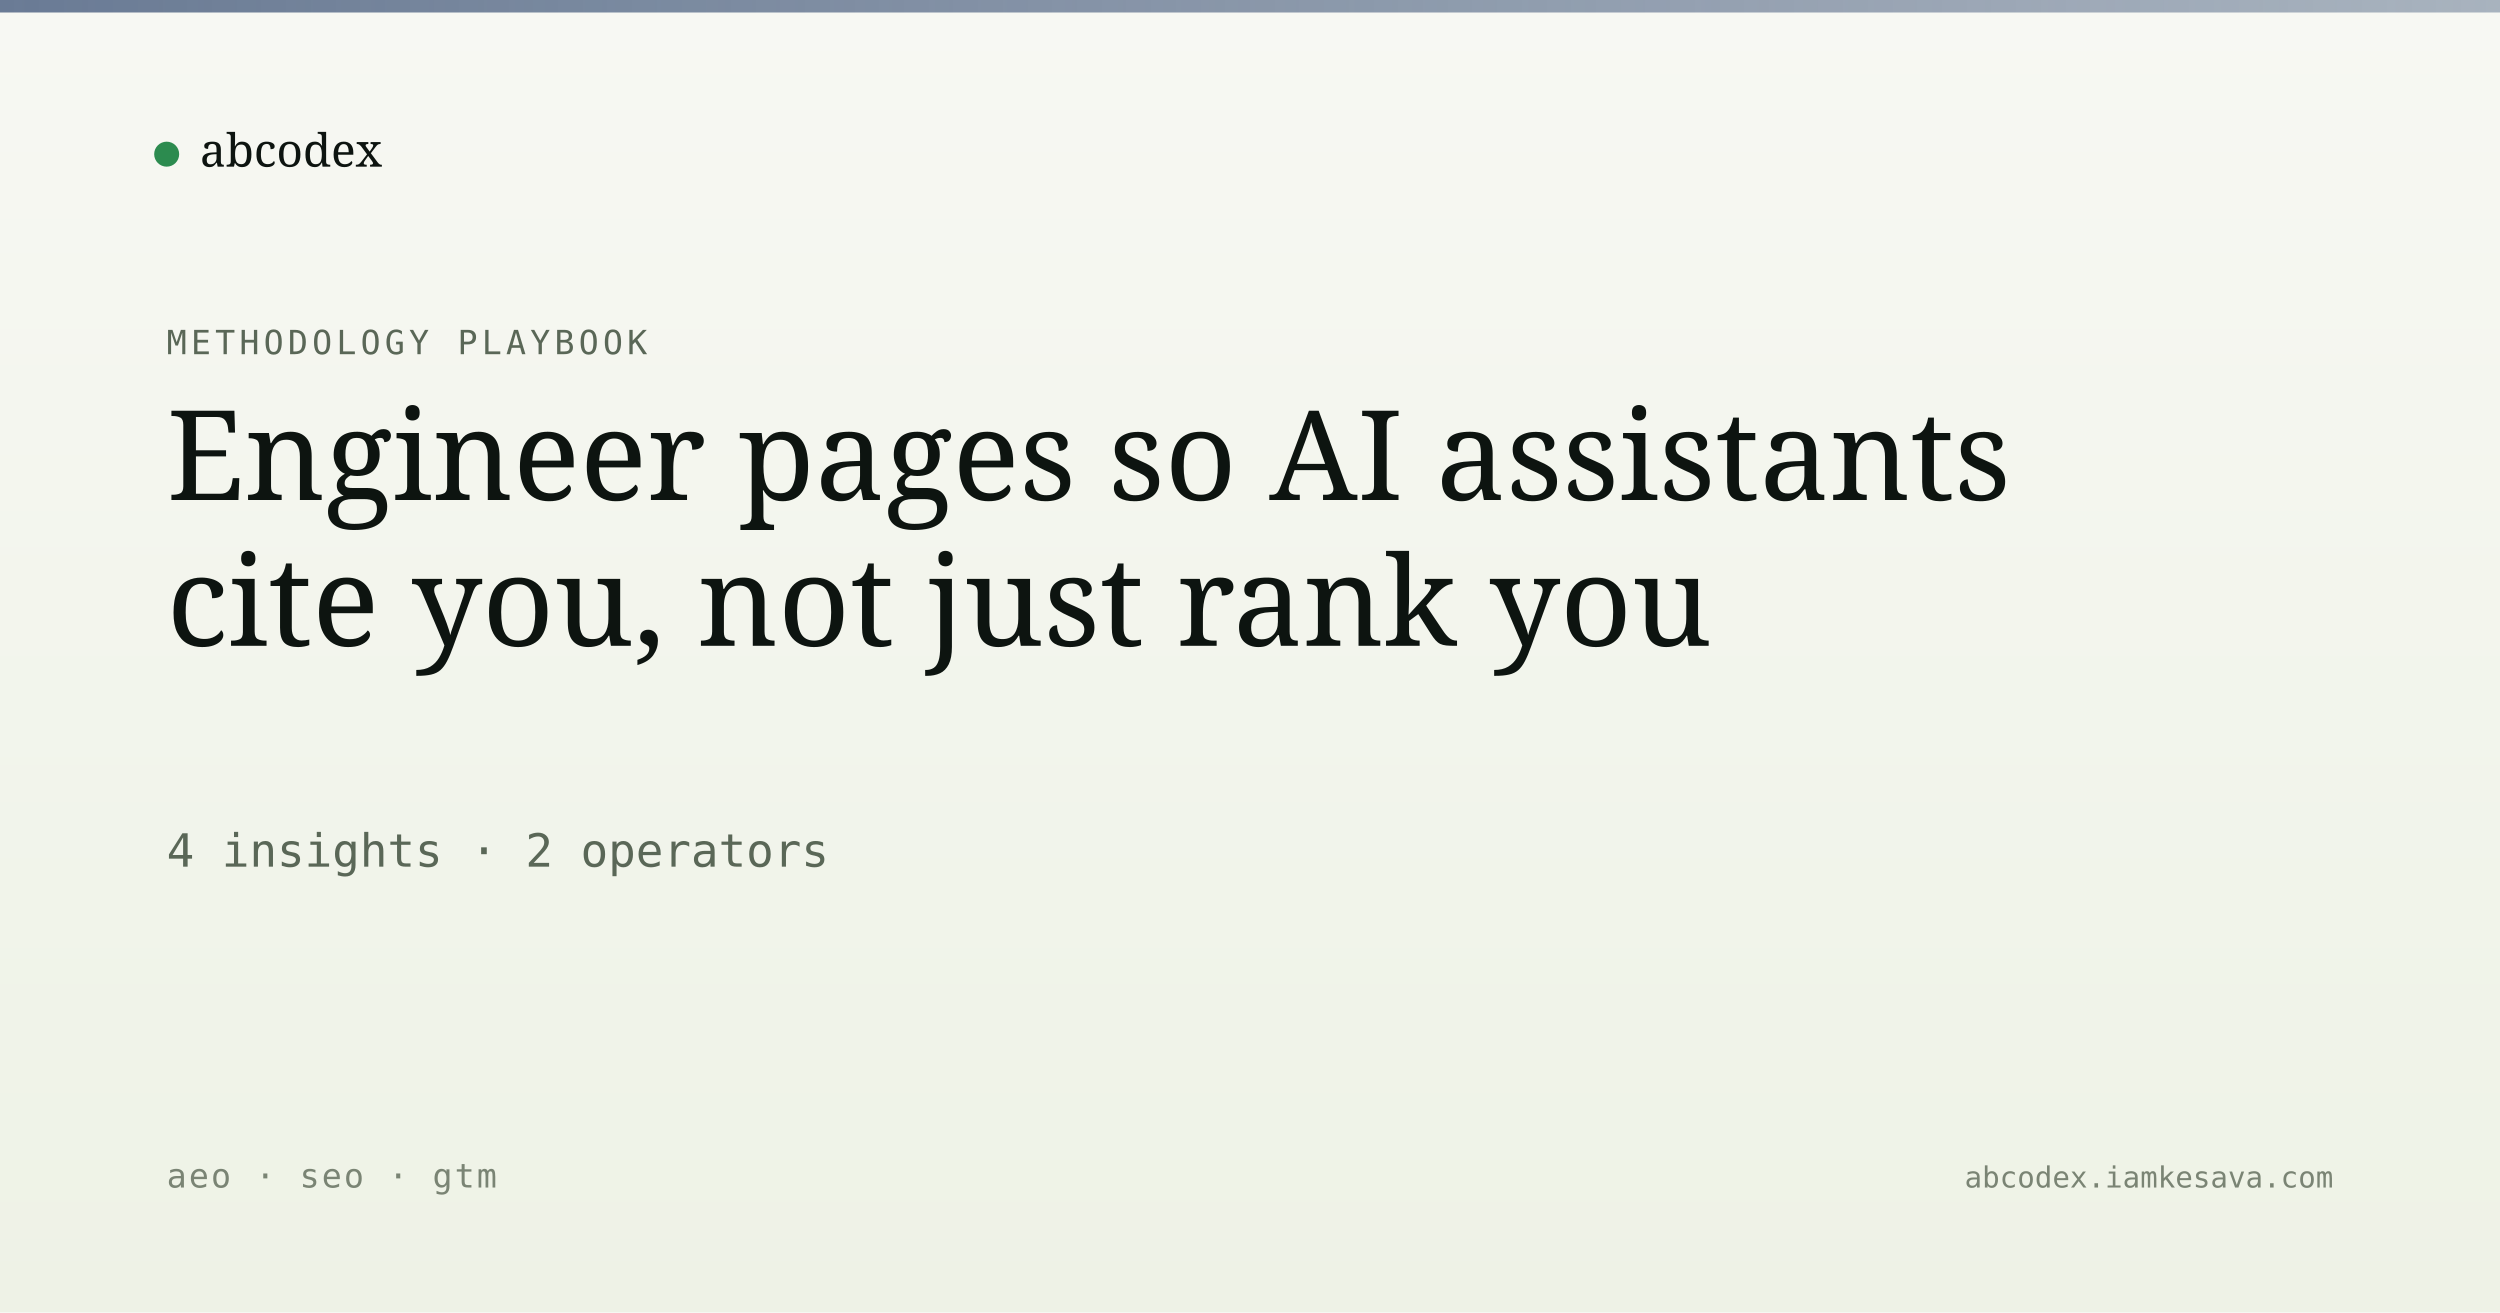
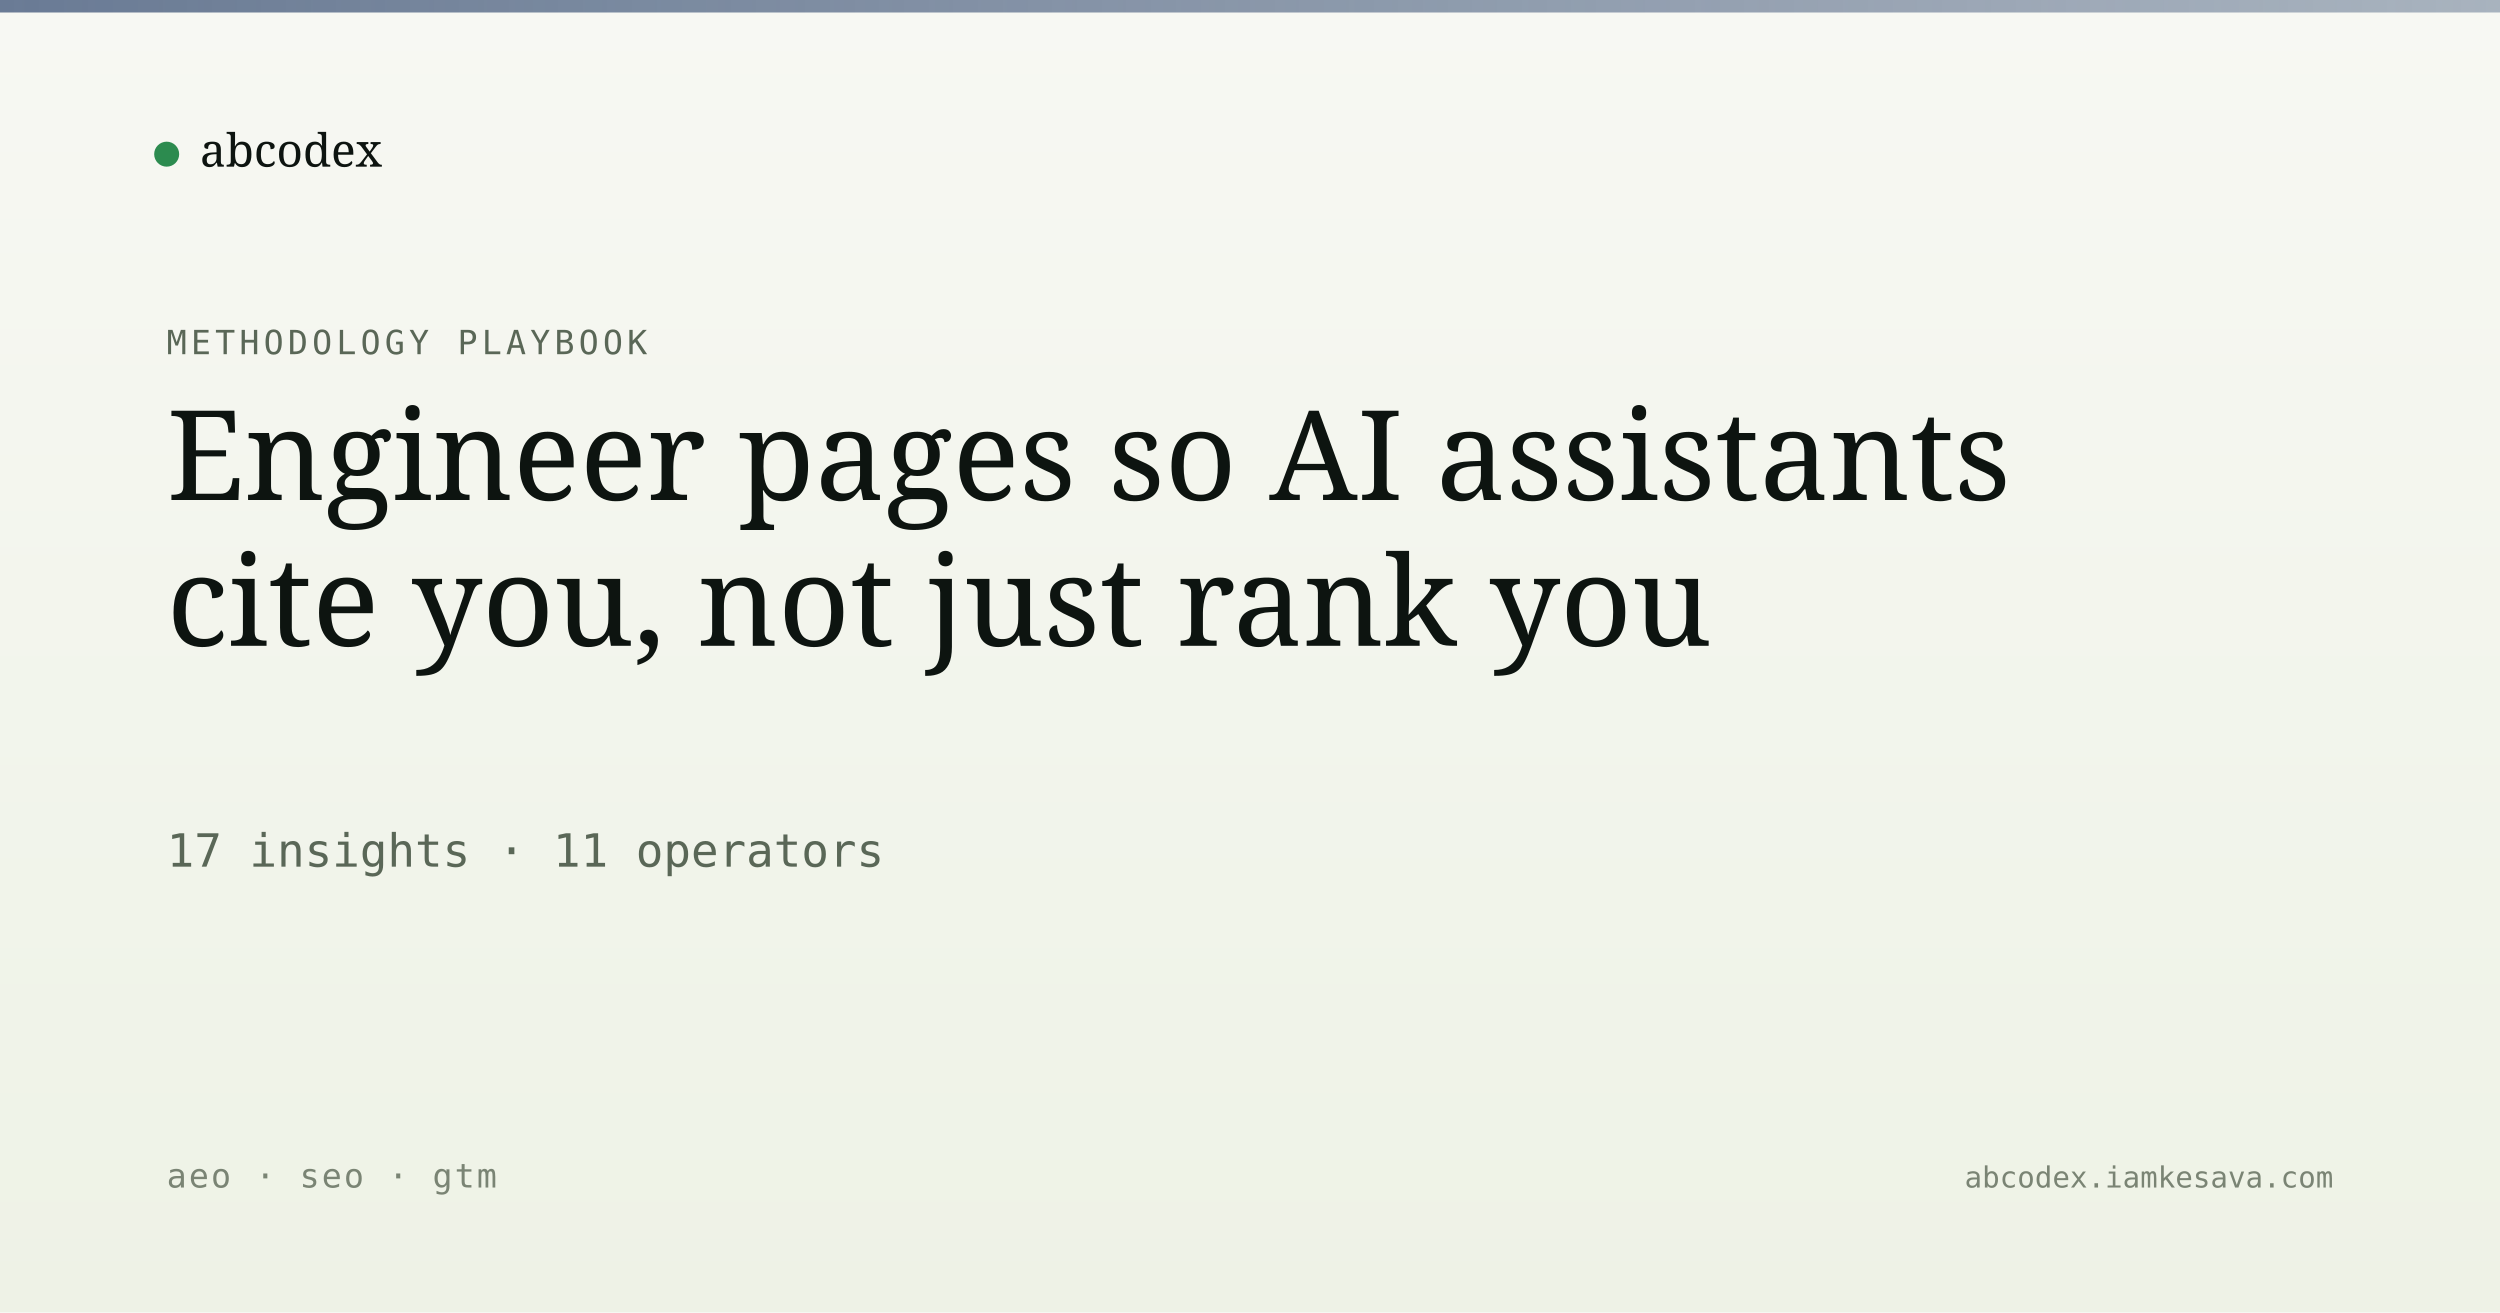
<svg xmlns="http://www.w3.org/2000/svg" viewBox="0 0 1200 630" width="1200" height="630">
  <defs>
    <linearGradient id="bg" x1="0" y1="0" x2="0" y2="1">
      <stop offset="0" stop-color="#f7f8f3" />
      <stop offset="1" stop-color="#eef2e6" />
    </linearGradient>
    <linearGradient id="band" x1="0" y1="0" x2="1" y2="0">
      <stop offset="0" stop-color="#5a6d8a" stop-opacity="0.9" />
      <stop offset="1" stop-color="#5a6d8a" stop-opacity="0.5" />
    </linearGradient>
  </defs>
  <rect width="1200" height="630" fill="url(#bg)" />
  <rect x="0" y="0" width="1200" height="6" fill="url(#band)" />
  <g transform="translate(80, 60)">
    <circle cx="0" cy="14" r="6" fill="#2c8b4f" />
    <text x="16" y="20" font-family="Newsreader, serif" font-size="22" fill="#0d1410">abcodex</text>
  </g>
  <text x="80" y="170" font-family="JetBrains Mono, monospace" font-size="16" fill="#5a6757" letter-spacing="2">METHODOLOGY PLAYBOOK</text>
  <text x="80" y="240" font-family="Newsreader, serif" font-size="60" font-weight="500" fill="#0d1410">Engineer pages so AI assistants</text>
  <text x="80" y="310" font-family="Newsreader, serif" font-size="60" font-weight="500" fill="#0d1410">cite you, not just rank you</text>
-   <text x="80" y="416" font-family="JetBrains Mono, monospace" font-size="22" fill="#5a6757">4 insights · 2 operators</text>
+   <text x="80" y="416" font-family="JetBrains Mono, monospace" font-size="22" fill="#5a6757">17 insights · 11 operators</text>
  <text x="80" y="570" font-family="JetBrains Mono, monospace" font-size="16" fill="#7a8474" letter-spacing="1">aeo · seo · gtm</text>
  <text x="1120" y="570" text-anchor="end" font-family="JetBrains Mono, monospace" font-size="14" fill="#7a8474">abcodex.iamkesava.com</text>
</svg>
